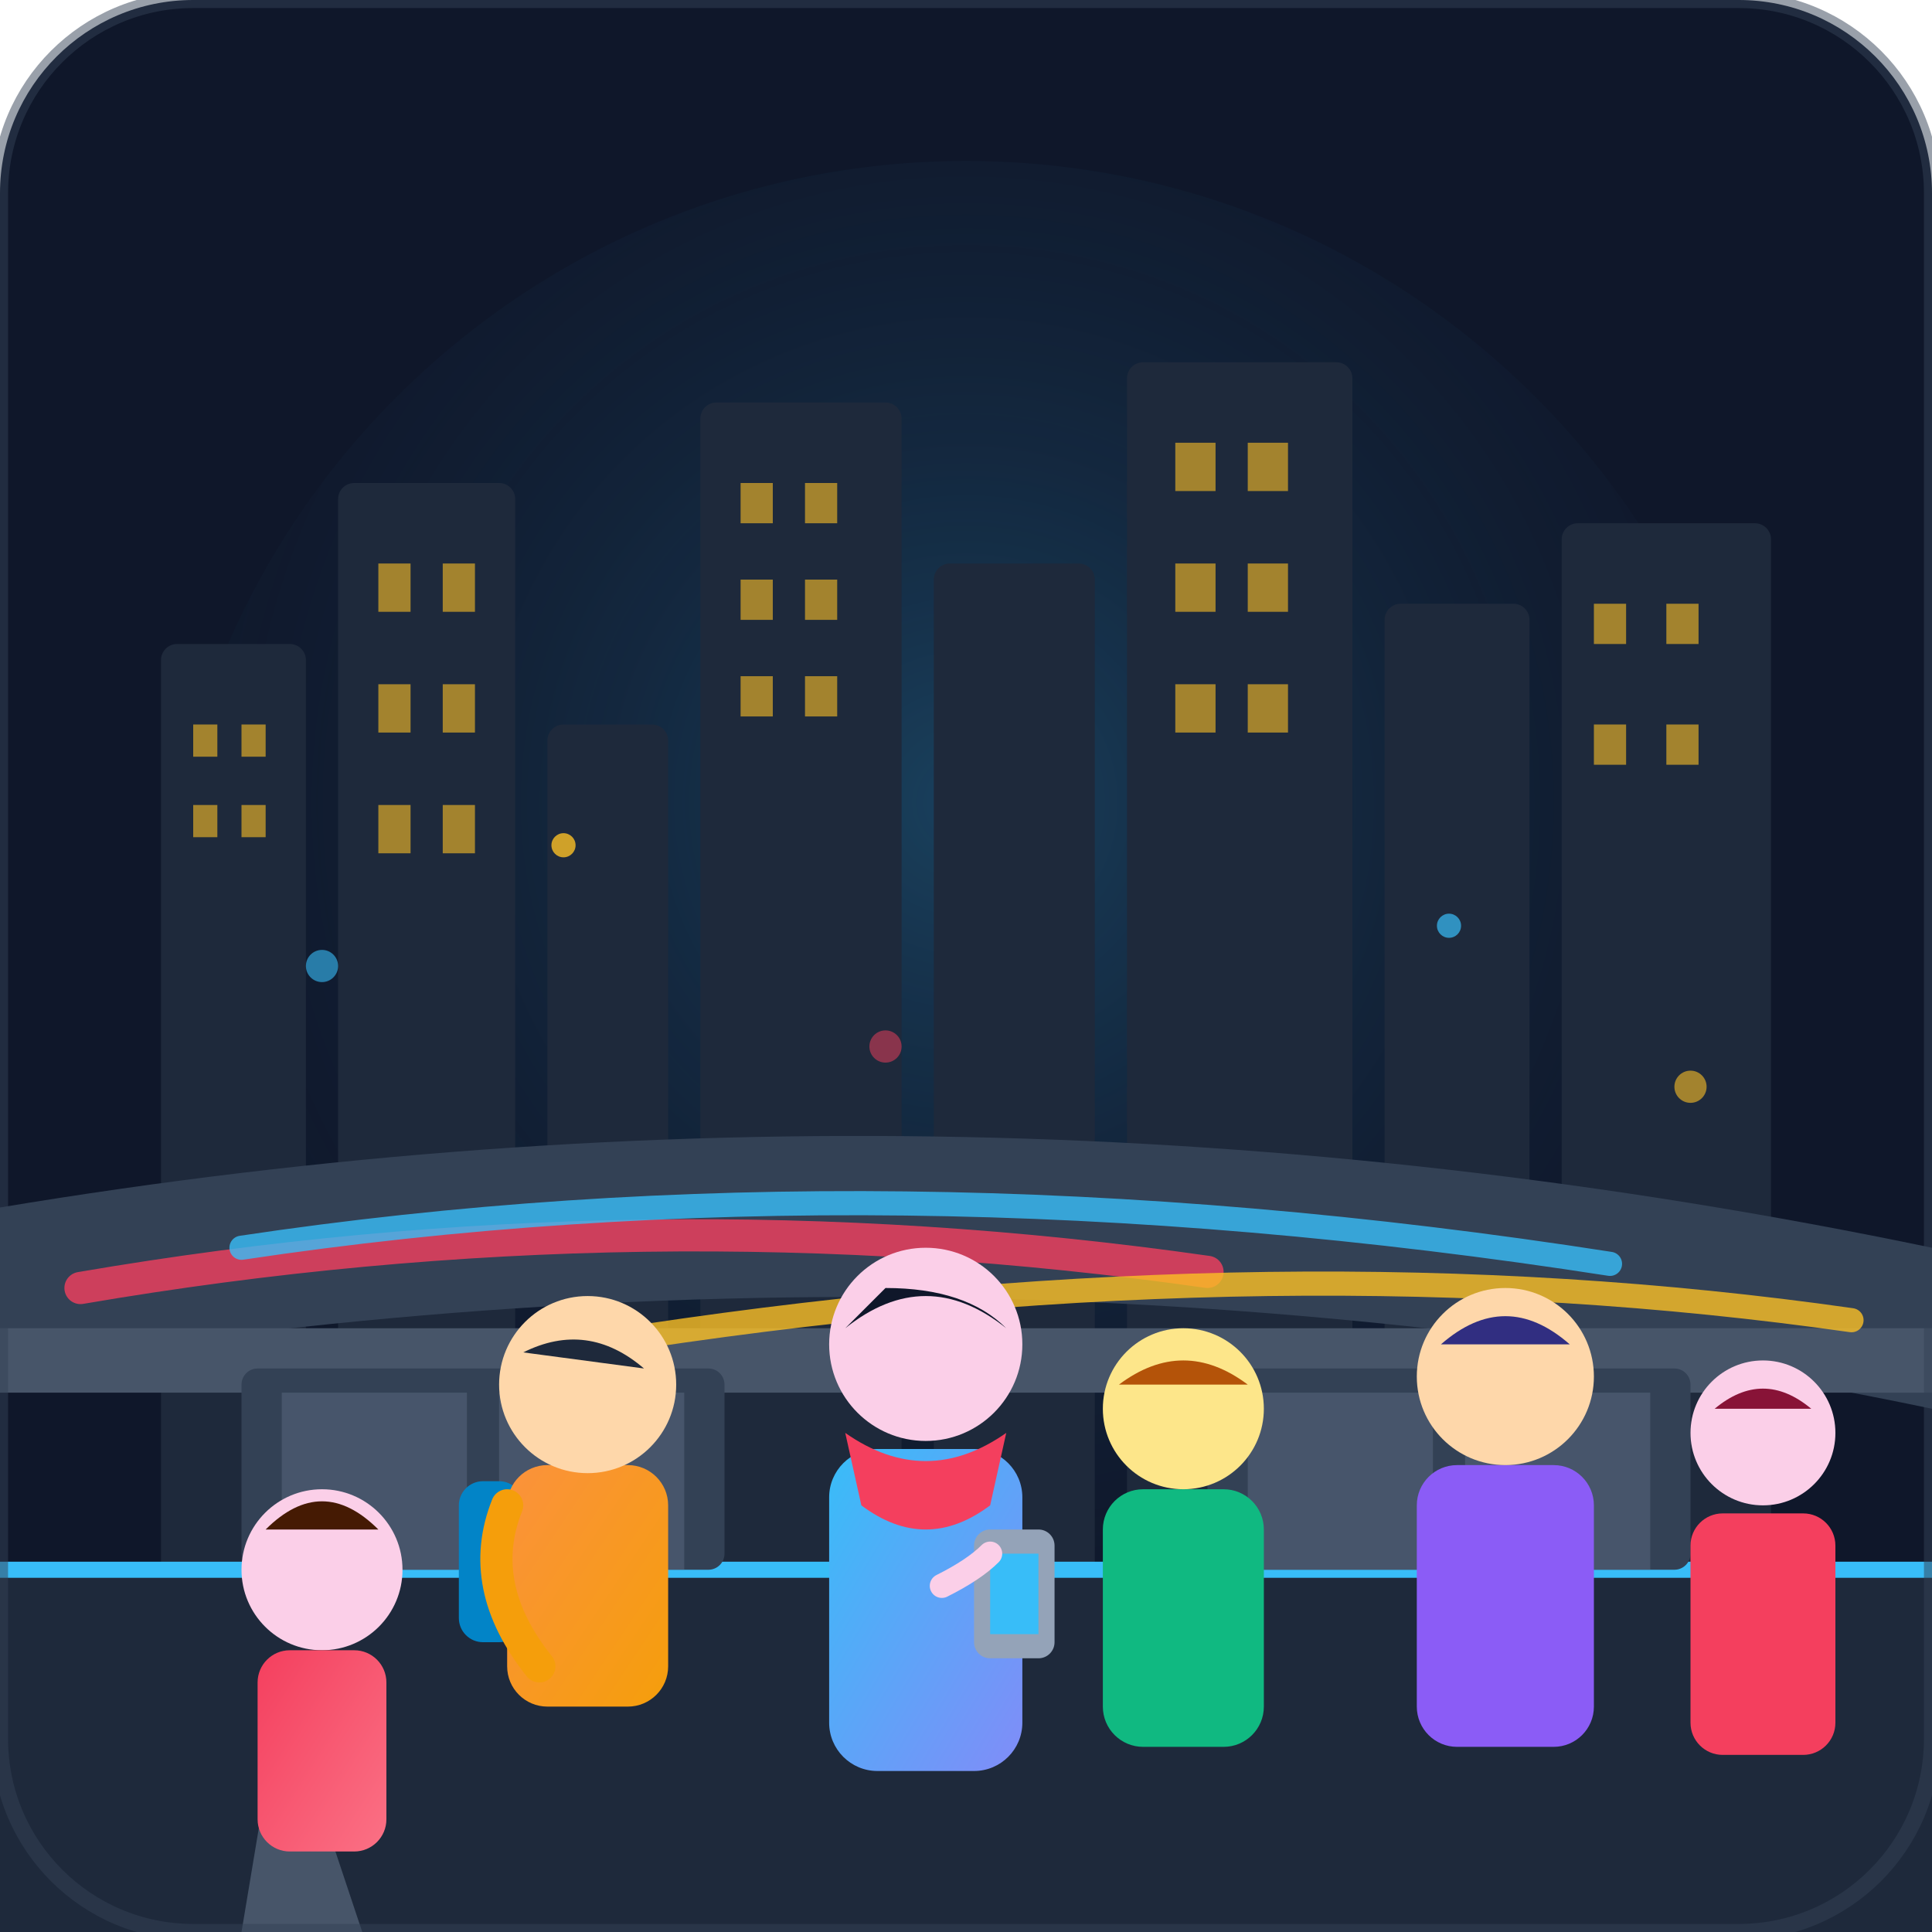
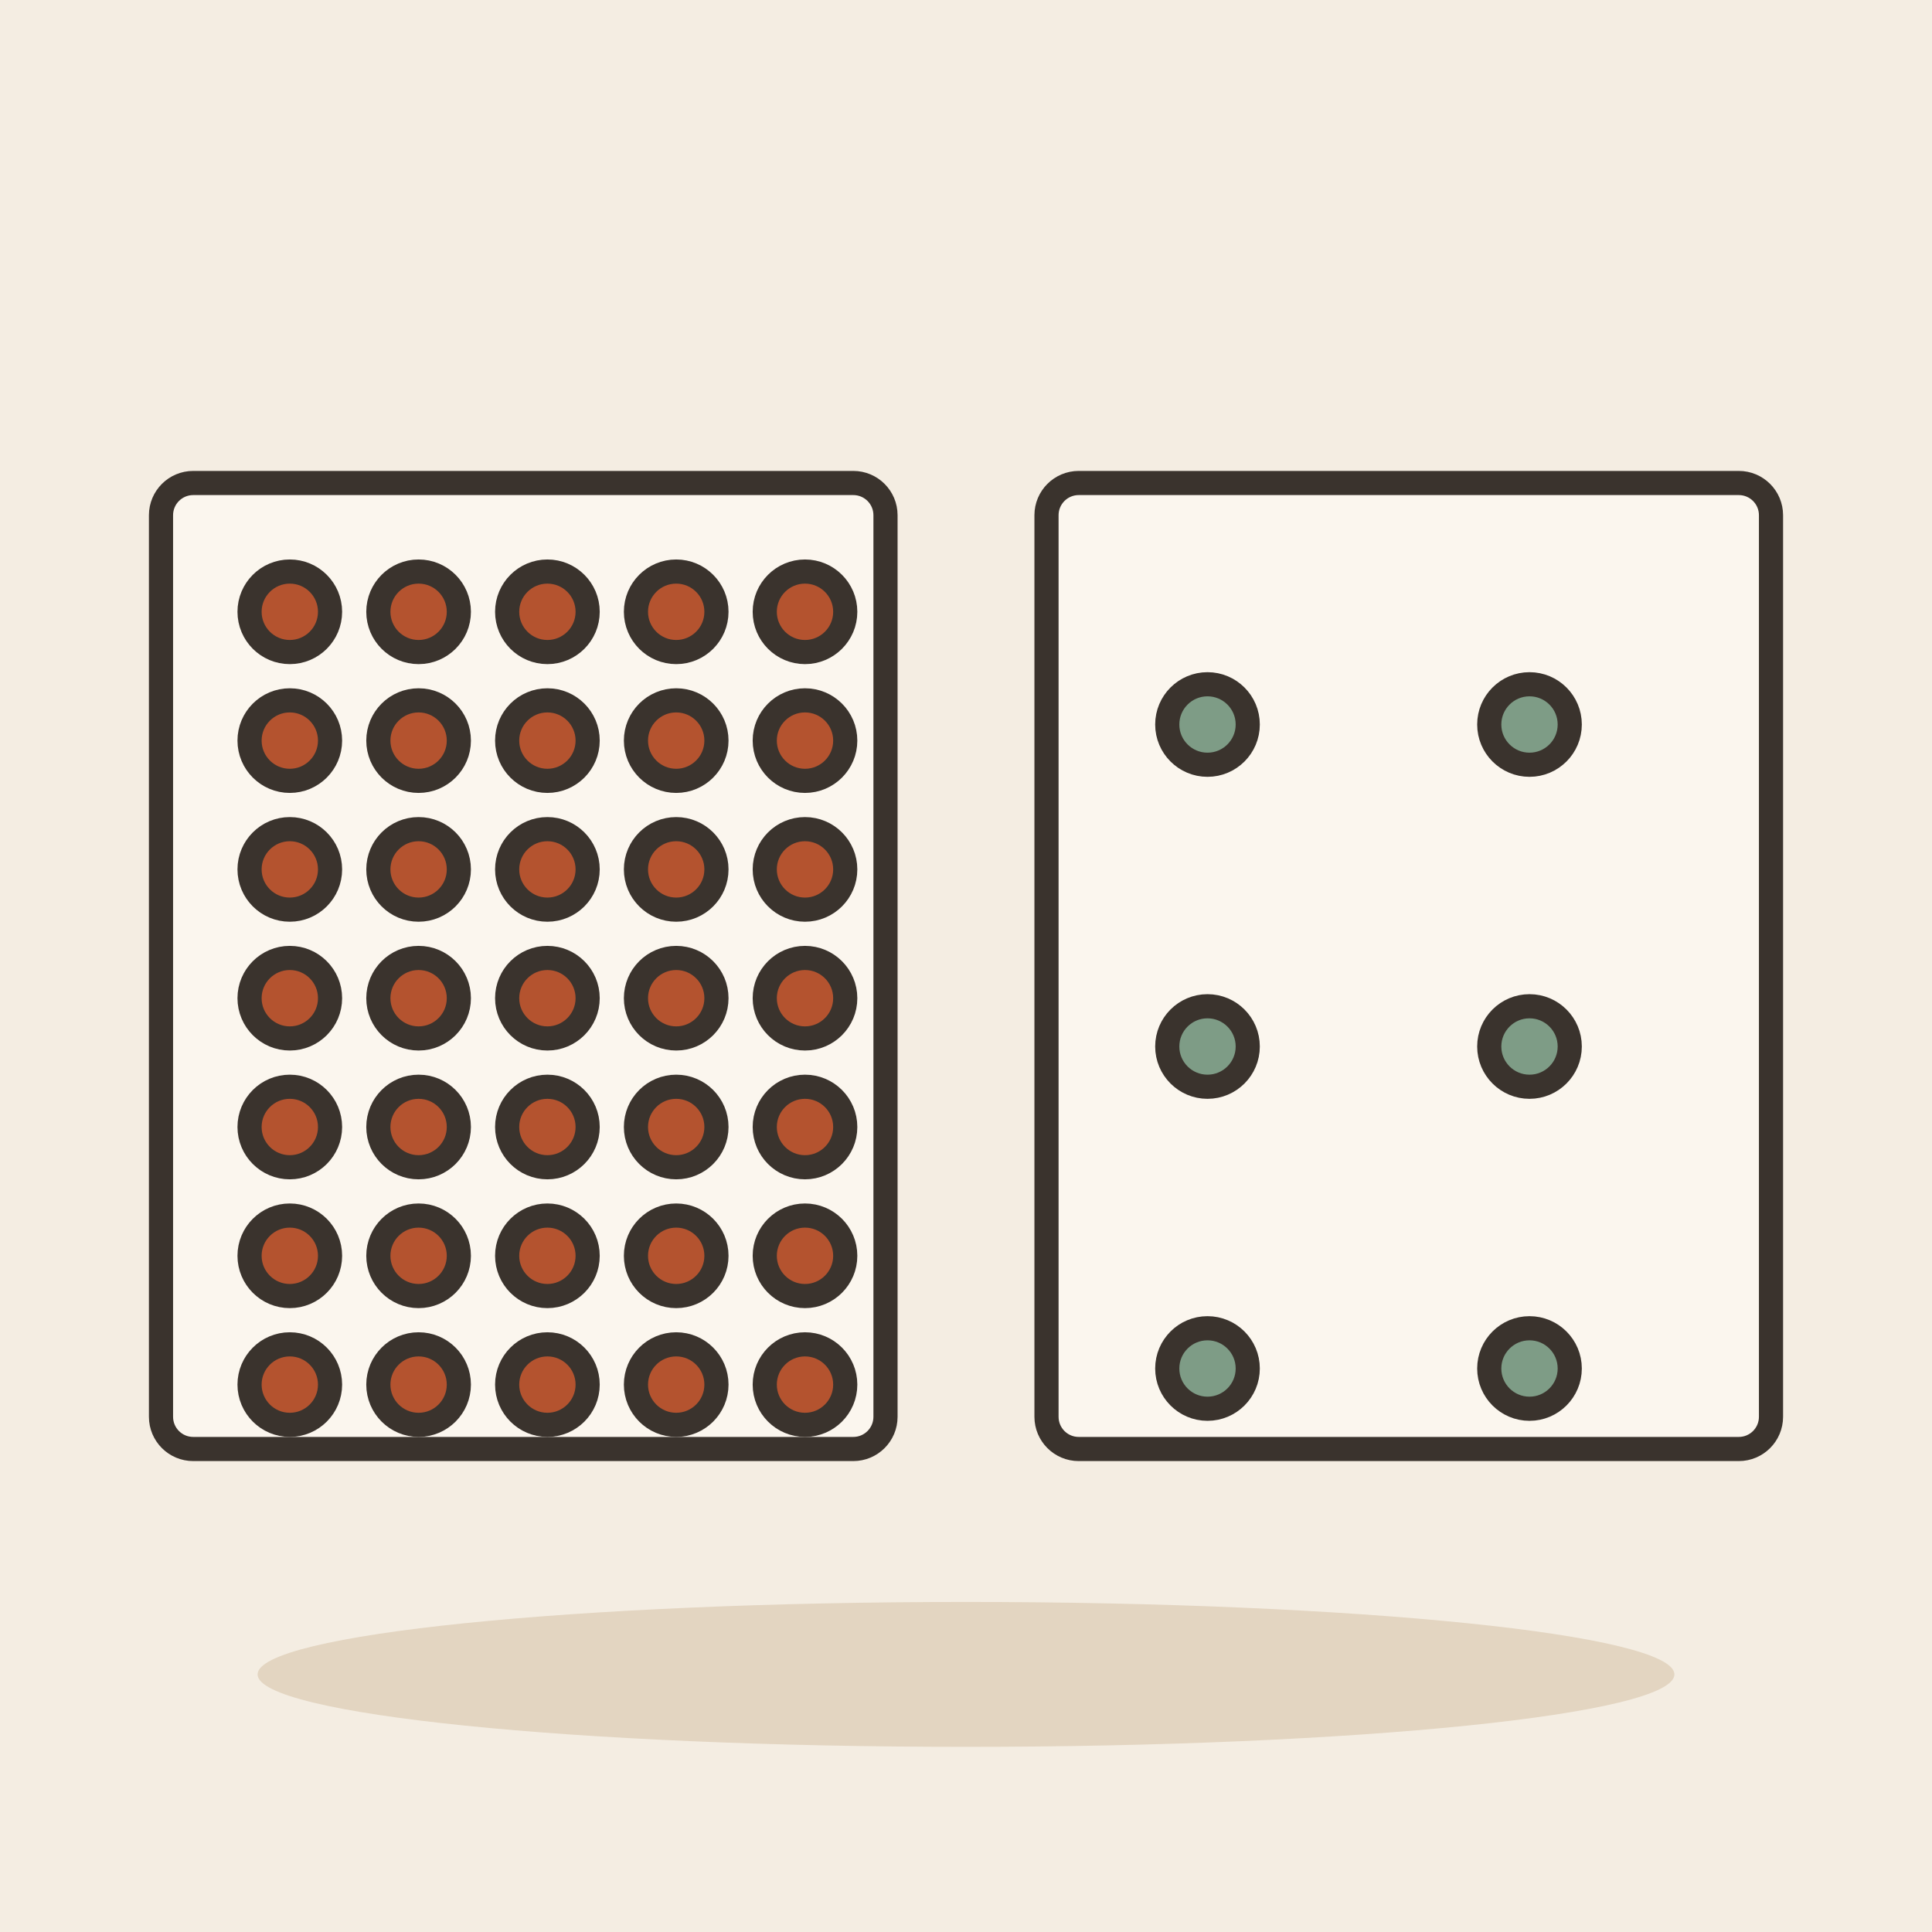
- <svg xmlns="http://www.w3.org/2000/svg" viewBox="0 0 240 240">
-   <rect width="240" height="240" rx="24" fill="#0f172a" />
-   <defs>
-     <radialGradient id="cityGlow" cx="50%" cy="40%" r="60%">
-       <stop offset="0%" stop-color="#38bdf8" stop-opacity="0.25" />
-       <stop offset="100%" stop-color="#0f172a" stop-opacity="0" />
-     </radialGradient>
-     <linearGradient id="neonPink" x1="0%" y1="0%" x2="100%" y2="100%">
-       <stop offset="0%" stop-color="#f43f5e" />
-       <stop offset="100%" stop-color="#fb7185" />
-     </linearGradient>
-     <linearGradient id="neonOrange" x1="0%" y1="0%" x2="100%" y2="100%">
-       <stop offset="0%" stop-color="#fb923c" />
-       <stop offset="100%" stop-color="#f59e0b" />
-     </linearGradient>
-     <linearGradient id="neonBlue" x1="0%" y1="0%" x2="100%" y2="100%">
-       <stop offset="0%" stop-color="#38bdf8" />
-       <stop offset="100%" stop-color="#818cf8" />
-     </linearGradient>
-   </defs>
-   <circle cx="120" cy="120" r="100" fill="url(#cityGlow)" />
-   <g fill="#1e293b">
-     <rect x="20" y="80" width="18" height="120" rx="2" />
-     <rect x="42" y="60" width="22" height="140" rx="2" />
-     <rect x="68" y="90" width="15" height="110" rx="2" />
-     <rect x="87" y="50" width="25" height="150" rx="2" />
-     <rect x="116" y="70" width="20" height="130" rx="2" />
-     <rect x="140" y="45" width="28" height="155" rx="2" />
-     <rect x="172" y="75" width="18" height="125" rx="2" />
-     <rect x="194" y="65" width="26" height="135" rx="2" />
-   </g>
-   <g fill="#fbbf24" opacity="0.6">
-     <rect x="24" y="90" width="3" height="4" />
-     <rect x="30" y="90" width="3" height="4" />
-     <rect x="24" y="100" width="3" height="4" />
-     <rect x="30" y="100" width="3" height="4" />
-     <rect x="47" y="70" width="4" height="6" />
-     <rect x="55" y="70" width="4" height="6" />
-     <rect x="47" y="85" width="4" height="6" />
-     <rect x="55" y="85" width="4" height="6" />
-     <rect x="47" y="100" width="4" height="6" />
-     <rect x="55" y="100" width="4" height="6" />
-     <rect x="92" y="60" width="4" height="5" />
-     <rect x="100" y="60" width="4" height="5" />
-     <rect x="92" y="72" width="4" height="5" />
-     <rect x="100" y="72" width="4" height="5" />
-     <rect x="92" y="84" width="4" height="5" />
-     <rect x="100" y="84" width="4" height="5" />
-     <rect x="146" y="55" width="5" height="6" />
-     <rect x="155" y="55" width="5" height="6" />
-     <rect x="146" y="70" width="5" height="6" />
-     <rect x="155" y="70" width="5" height="6" />
-     <rect x="146" y="85" width="5" height="6" />
-     <rect x="155" y="85" width="5" height="6" />
-     <rect x="198" y="75" width="4" height="5" />
-     <rect x="207" y="75" width="4" height="5" />
-     <rect x="198" y="90" width="4" height="5" />
-     <rect x="207" y="90" width="4" height="5" />
-   </g>
-   <path d="M 0 150 Q 120 130 240 155 L 240 175 Q 120 150 0 170 Z" fill="#334155" />
-   <rect x="0" y="165" width="240" height="8" fill="#475569" />
-   <path d="M 10 160 Q 80 148 150 158" stroke="#f43f5e" stroke-width="4" stroke-linecap="round" fill="none" opacity="0.8" />
-   <path d="M 80 166 Q 160 154 230 164" stroke="#fbbf24" stroke-width="3" stroke-linecap="round" fill="none" opacity="0.8" />
-   <path d="M 30 155 Q 110 143 200 157" stroke="#38bdf8" stroke-width="3" stroke-linecap="round" fill="none" opacity="0.8" />
-   <path d="M 0 195 L 240 195 L 240 240 L 0 240 Z" fill="#1e293b" />
-   <line x1="0" y1="195" x2="240" y2="195" stroke="#38bdf8" stroke-width="2" />
-   <rect x="30" y="170" width="60" height="25" fill="#334155" rx="2" />
-   <rect x="35" y="173" width="23" height="22" fill="#64748b" opacity="0.4" />
-   <rect x="62" y="173" width="23" height="22" fill="#64748b" opacity="0.4" />
-   <rect x="150" y="170" width="60" height="25" fill="#334155" rx="2" />
-   <rect x="155" y="173" width="23" height="22" fill="#64748b" opacity="0.4" />
-   <rect x="182" y="173" width="23" height="22" fill="#64748b" opacity="0.4" />
-   <g transform="translate(25, 175)">
-     <path d="M 10 35 L 20 65 L 5 65 Z" fill="#475569" />
-     <circle cx="15" cy="20" r="10" fill="#fbcfe8" />
-     <path d="M 8 15 Q 15 8 22 15 Z" fill="#451a03" />
-     <rect x="7" y="30" width="16" height="25" rx="4" fill="url(#neonPink)" />
-   </g>
-   <g transform="translate(55, 162)">
-     <rect x="2" y="22" width="8" height="20" rx="3" fill="#0284c7" />
-     <rect x="8" y="20" width="20" height="30" rx="5" fill="url(#neonOrange)" />
-     <circle cx="18" cy="10" r="11" fill="#fed7aa" />
-     <path d="M 10 6 Q 18 2 25 8 Z" fill="#1e293b" />
-     <path d="M 8 25 Q 4 35 12 45" stroke="#f59e0b" stroke-width="4" stroke-linecap="round" fill="none" />
-   </g>
-   <g transform="translate(95, 155)">
-     <rect x="8" y="25" width="24" height="40" rx="6" fill="url(#neonBlue)" />
-     <path d="M 10 23 Q 20 30 30 23 L 28 32 Q 20 38 12 32 Z" fill="#f43f5e" />
-     <circle cx="20" cy="12" r="12" fill="#fbcfe8" />
-     <path d="M 10 10 Q 20 2 30 10 Q 25 5 15 5 Z" fill="#0f172a" />
-     <rect x="26" y="35" width="10" height="16" rx="2" fill="#94a3b8" />
-     <rect x="28" y="38" width="6" height="10" fill="#38bdf8" />
-     <path d="M 22 42 Q 26 40 28 38" stroke="#fbcfe8" stroke-width="3" stroke-linecap="round" fill="none" />
-   </g>
-   <g transform="translate(132, 165)">
-     <rect x="5" y="20" width="20" height="32" rx="5" fill="#10b981" />
-     <circle cx="15" cy="10" r="10" fill="#fde68a" />
-     <path d="M 7 7 Q 15 1 23 7 Z" fill="#b45309" />
-   </g>
-   <g transform="translate(170, 160)">
-     <rect x="6" y="22" width="22" height="35" rx="5" fill="#8b5cf6" />
-     <circle cx="17" cy="11" r="11" fill="#fed7aa" />
-     <path d="M 9 7 Q 17 0 25 7 Z" fill="#312e81" />
-   </g>
-   <g transform="translate(205, 168)">
-     <rect x="5" y="20" width="18" height="30" rx="4" fill="#f43f5e" />
-     <circle cx="14" cy="10" r="9" fill="#fbcfe8" />
-     <path d="M 8 7 Q 14 2 20 7 Z" fill="#881337" />
-   </g>
-   <circle cx="40" cy="120" r="2" fill="#38bdf8" opacity="0.6" />
-   <circle cx="70" cy="105" r="1.5" fill="#fbbf24" opacity="0.8" />
-   <circle cx="110" cy="130" r="2" fill="#f43f5e" opacity="0.5" />
-   <circle cx="180" cy="115" r="1.5" fill="#38bdf8" opacity="0.7" />
-   <circle cx="210" cy="135" r="2" fill="#fbbf24" opacity="0.6" />
-   <rect x="0" y="0" width="240" height="240" rx="24" fill="none" stroke="#334155" stroke-width="2" opacity="0.5" />
+ <svg xmlns="http://www.w3.org/2000/svg" viewBox="0 0 240 240" data-style="editorial">
+   <rect width="240" height="240" fill="#F4EDE2" />
+   <ellipse cx="120" cy="208" rx="88" ry="9" fill="#E3D5C1" />
+   <rect x="20" y="60" width="90" height="120" rx="4" fill="#FBF6EE" stroke="#3A332D" stroke-width="3" stroke-linecap="round" stroke-linejoin="round" />
+   <circle cx="36" cy="76" r="5" fill="#B4532F" stroke="#3A332D" stroke-width="3" stroke-linecap="round" stroke-linejoin="round" />
+   <circle cx="52" cy="76" r="5" fill="#B4532F" stroke="#3A332D" stroke-width="3" stroke-linecap="round" stroke-linejoin="round" />
+   <circle cx="68" cy="76" r="5" fill="#B4532F" stroke="#3A332D" stroke-width="3" stroke-linecap="round" stroke-linejoin="round" />
+   <circle cx="84" cy="76" r="5" fill="#B4532F" stroke="#3A332D" stroke-width="3" stroke-linecap="round" stroke-linejoin="round" />
+   <circle cx="100" cy="76" r="5" fill="#B4532F" stroke="#3A332D" stroke-width="3" stroke-linecap="round" stroke-linejoin="round" />
+   <circle cx="36" cy="92" r="5" fill="#B4532F" stroke="#3A332D" stroke-width="3" stroke-linecap="round" stroke-linejoin="round" />
+   <circle cx="52" cy="92" r="5" fill="#B4532F" stroke="#3A332D" stroke-width="3" stroke-linecap="round" stroke-linejoin="round" />
+   <circle cx="68" cy="92" r="5" fill="#B4532F" stroke="#3A332D" stroke-width="3" stroke-linecap="round" stroke-linejoin="round" />
+   <circle cx="84" cy="92" r="5" fill="#B4532F" stroke="#3A332D" stroke-width="3" stroke-linecap="round" stroke-linejoin="round" />
+   <circle cx="100" cy="92" r="5" fill="#B4532F" stroke="#3A332D" stroke-width="3" stroke-linecap="round" stroke-linejoin="round" />
+   <circle cx="36" cy="108" r="5" fill="#B4532F" stroke="#3A332D" stroke-width="3" stroke-linecap="round" stroke-linejoin="round" />
+   <circle cx="52" cy="108" r="5" fill="#B4532F" stroke="#3A332D" stroke-width="3" stroke-linecap="round" stroke-linejoin="round" />
+   <circle cx="68" cy="108" r="5" fill="#B4532F" stroke="#3A332D" stroke-width="3" stroke-linecap="round" stroke-linejoin="round" />
+   <circle cx="84" cy="108" r="5" fill="#B4532F" stroke="#3A332D" stroke-width="3" stroke-linecap="round" stroke-linejoin="round" />
+   <circle cx="100" cy="108" r="5" fill="#B4532F" stroke="#3A332D" stroke-width="3" stroke-linecap="round" stroke-linejoin="round" />
+   <circle cx="36" cy="124" r="5" fill="#B4532F" stroke="#3A332D" stroke-width="3" stroke-linecap="round" stroke-linejoin="round" />
+   <circle cx="52" cy="124" r="5" fill="#B4532F" stroke="#3A332D" stroke-width="3" stroke-linecap="round" stroke-linejoin="round" />
+   <circle cx="68" cy="124" r="5" fill="#B4532F" stroke="#3A332D" stroke-width="3" stroke-linecap="round" stroke-linejoin="round" />
+   <circle cx="84" cy="124" r="5" fill="#B4532F" stroke="#3A332D" stroke-width="3" stroke-linecap="round" stroke-linejoin="round" />
+   <circle cx="100" cy="124" r="5" fill="#B4532F" stroke="#3A332D" stroke-width="3" stroke-linecap="round" stroke-linejoin="round" />
+   <circle cx="36" cy="140" r="5" fill="#B4532F" stroke="#3A332D" stroke-width="3" stroke-linecap="round" stroke-linejoin="round" />
+   <circle cx="52" cy="140" r="5" fill="#B4532F" stroke="#3A332D" stroke-width="3" stroke-linecap="round" stroke-linejoin="round" />
+   <circle cx="68" cy="140" r="5" fill="#B4532F" stroke="#3A332D" stroke-width="3" stroke-linecap="round" stroke-linejoin="round" />
+   <circle cx="84" cy="140" r="5" fill="#B4532F" stroke="#3A332D" stroke-width="3" stroke-linecap="round" stroke-linejoin="round" />
+   <circle cx="100" cy="140" r="5" fill="#B4532F" stroke="#3A332D" stroke-width="3" stroke-linecap="round" stroke-linejoin="round" />
+   <circle cx="36" cy="156" r="5" fill="#B4532F" stroke="#3A332D" stroke-width="3" stroke-linecap="round" stroke-linejoin="round" />
+   <circle cx="52" cy="156" r="5" fill="#B4532F" stroke="#3A332D" stroke-width="3" stroke-linecap="round" stroke-linejoin="round" />
+   <circle cx="68" cy="156" r="5" fill="#B4532F" stroke="#3A332D" stroke-width="3" stroke-linecap="round" stroke-linejoin="round" />
+   <circle cx="84" cy="156" r="5" fill="#B4532F" stroke="#3A332D" stroke-width="3" stroke-linecap="round" stroke-linejoin="round" />
+   <circle cx="100" cy="156" r="5" fill="#B4532F" stroke="#3A332D" stroke-width="3" stroke-linecap="round" stroke-linejoin="round" />
+   <circle cx="36" cy="172" r="5" fill="#B4532F" stroke="#3A332D" stroke-width="3" stroke-linecap="round" stroke-linejoin="round" />
+   <circle cx="52" cy="172" r="5" fill="#B4532F" stroke="#3A332D" stroke-width="3" stroke-linecap="round" stroke-linejoin="round" />
+   <circle cx="68" cy="172" r="5" fill="#B4532F" stroke="#3A332D" stroke-width="3" stroke-linecap="round" stroke-linejoin="round" />
+   <circle cx="84" cy="172" r="5" fill="#B4532F" stroke="#3A332D" stroke-width="3" stroke-linecap="round" stroke-linejoin="round" />
+   <circle cx="100" cy="172" r="5" fill="#B4532F" stroke="#3A332D" stroke-width="3" stroke-linecap="round" stroke-linejoin="round" />
+   <rect x="130" y="60" width="90" height="120" rx="4" fill="#FBF6EE" stroke="#3A332D" stroke-width="3" stroke-linecap="round" stroke-linejoin="round" />
+   <circle cx="150" cy="90" r="5" fill="#7E9C86" stroke="#3A332D" stroke-width="3" stroke-linecap="round" stroke-linejoin="round" />
+   <circle cx="190" cy="90" r="5" fill="#7E9C86" stroke="#3A332D" stroke-width="3" stroke-linecap="round" stroke-linejoin="round" />
+   <circle cx="150" cy="130" r="5" fill="#7E9C86" stroke="#3A332D" stroke-width="3" stroke-linecap="round" stroke-linejoin="round" />
+   <circle cx="190" cy="130" r="5" fill="#7E9C86" stroke="#3A332D" stroke-width="3" stroke-linecap="round" stroke-linejoin="round" />
+   <circle cx="150" cy="170" r="5" fill="#7E9C86" stroke="#3A332D" stroke-width="3" stroke-linecap="round" stroke-linejoin="round" />
+   <circle cx="190" cy="170" r="5" fill="#7E9C86" stroke="#3A332D" stroke-width="3" stroke-linecap="round" stroke-linejoin="round" />
</svg>
